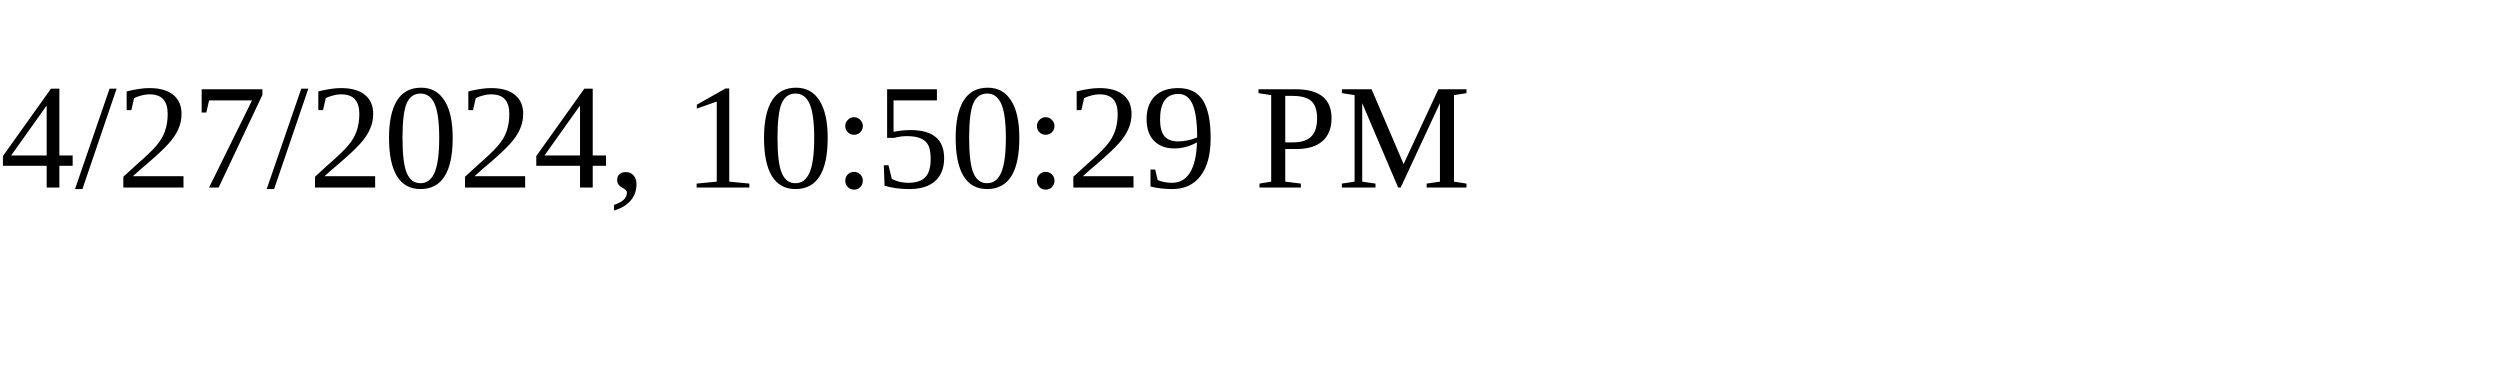
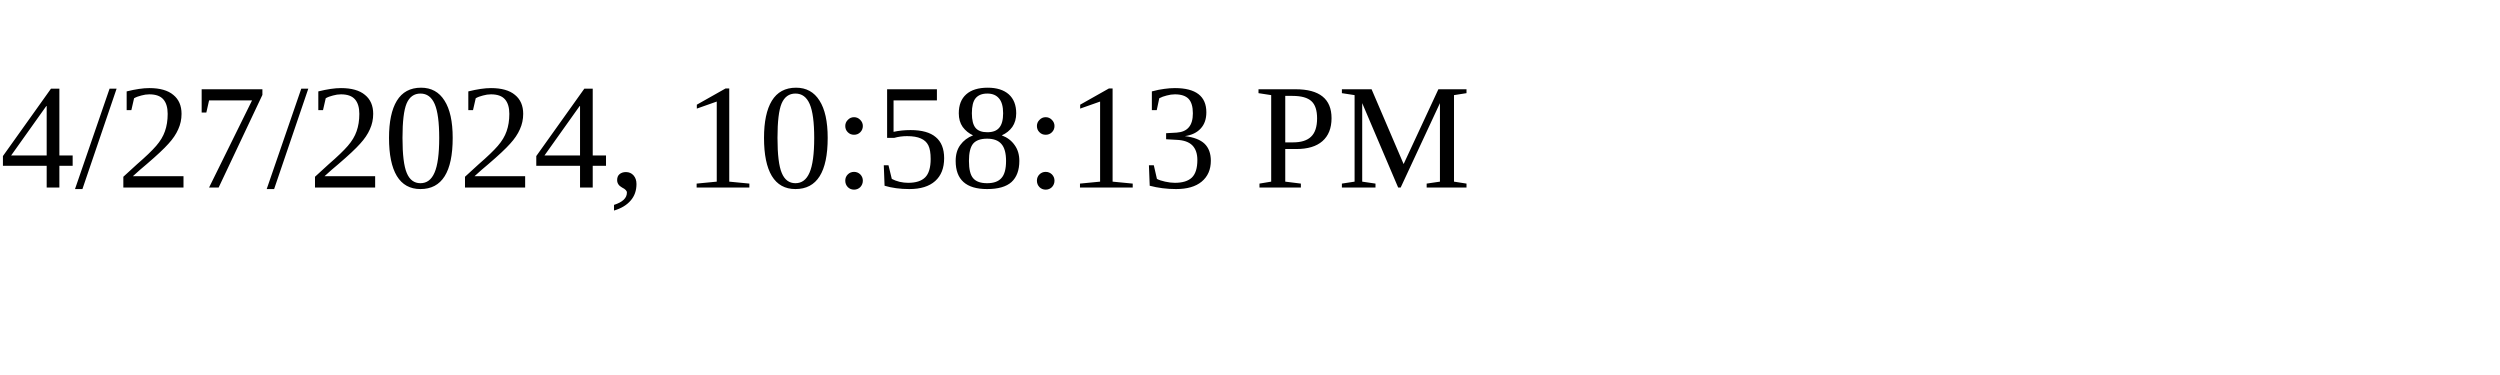
<svg xmlns="http://www.w3.org/2000/svg" height="30" width="200">
-   <text x="0" y="15">4/27/2024, 10:50:29 PM</text>
+   <text x="0" y="15">4/27/2024, 10:58:13 PM</text>
</svg>
